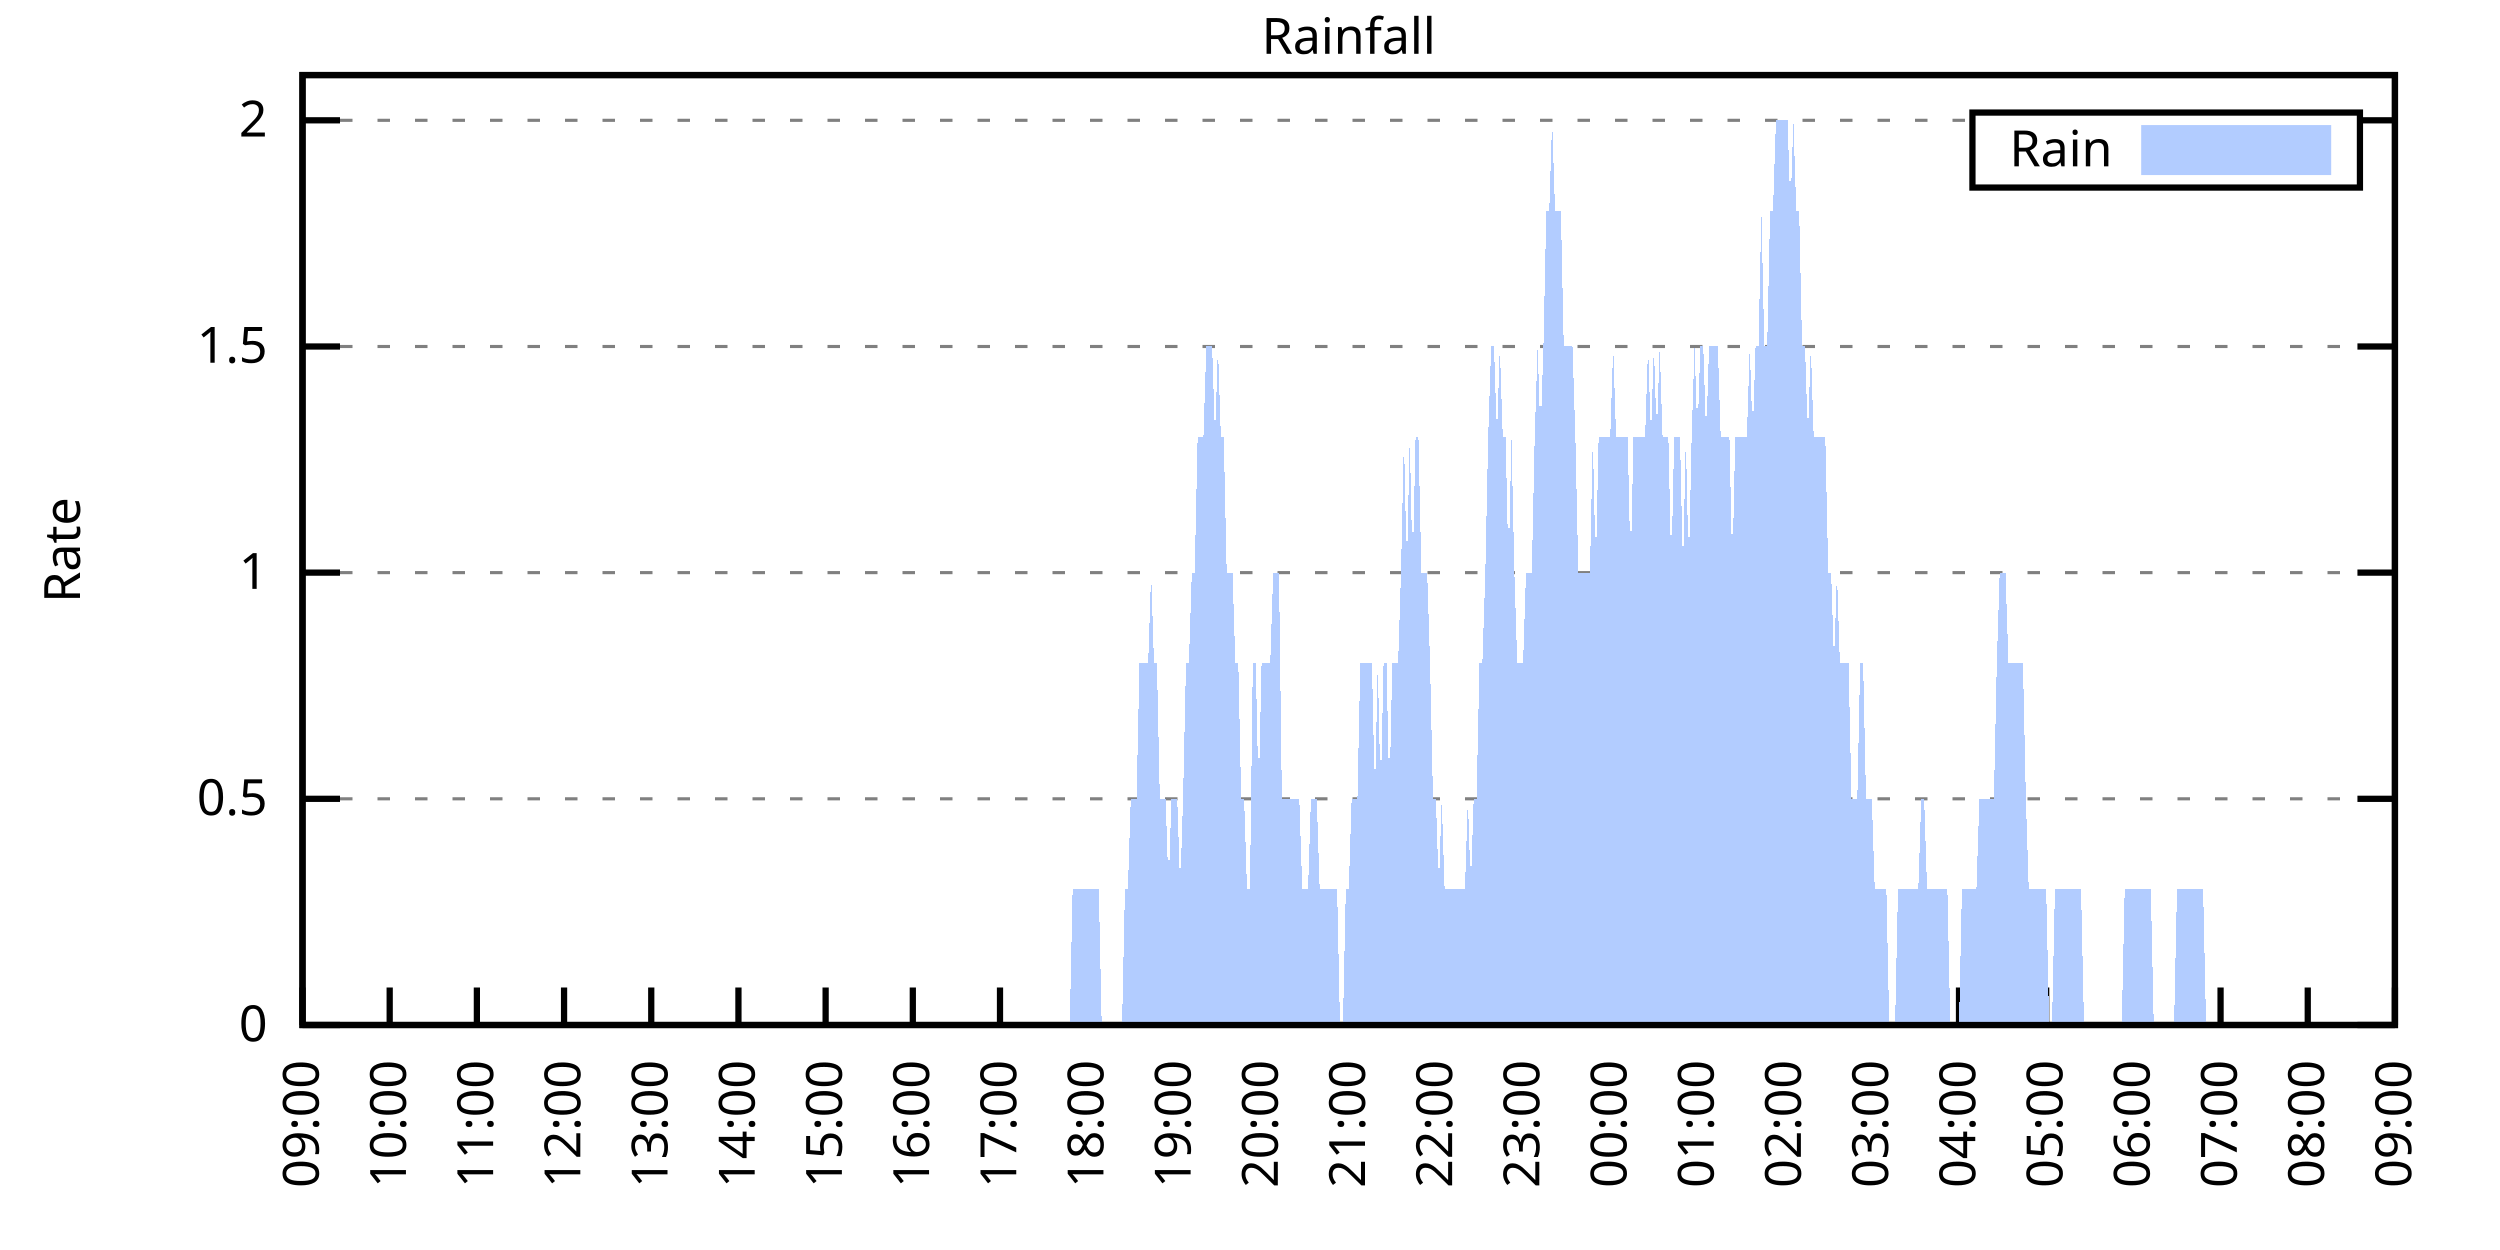
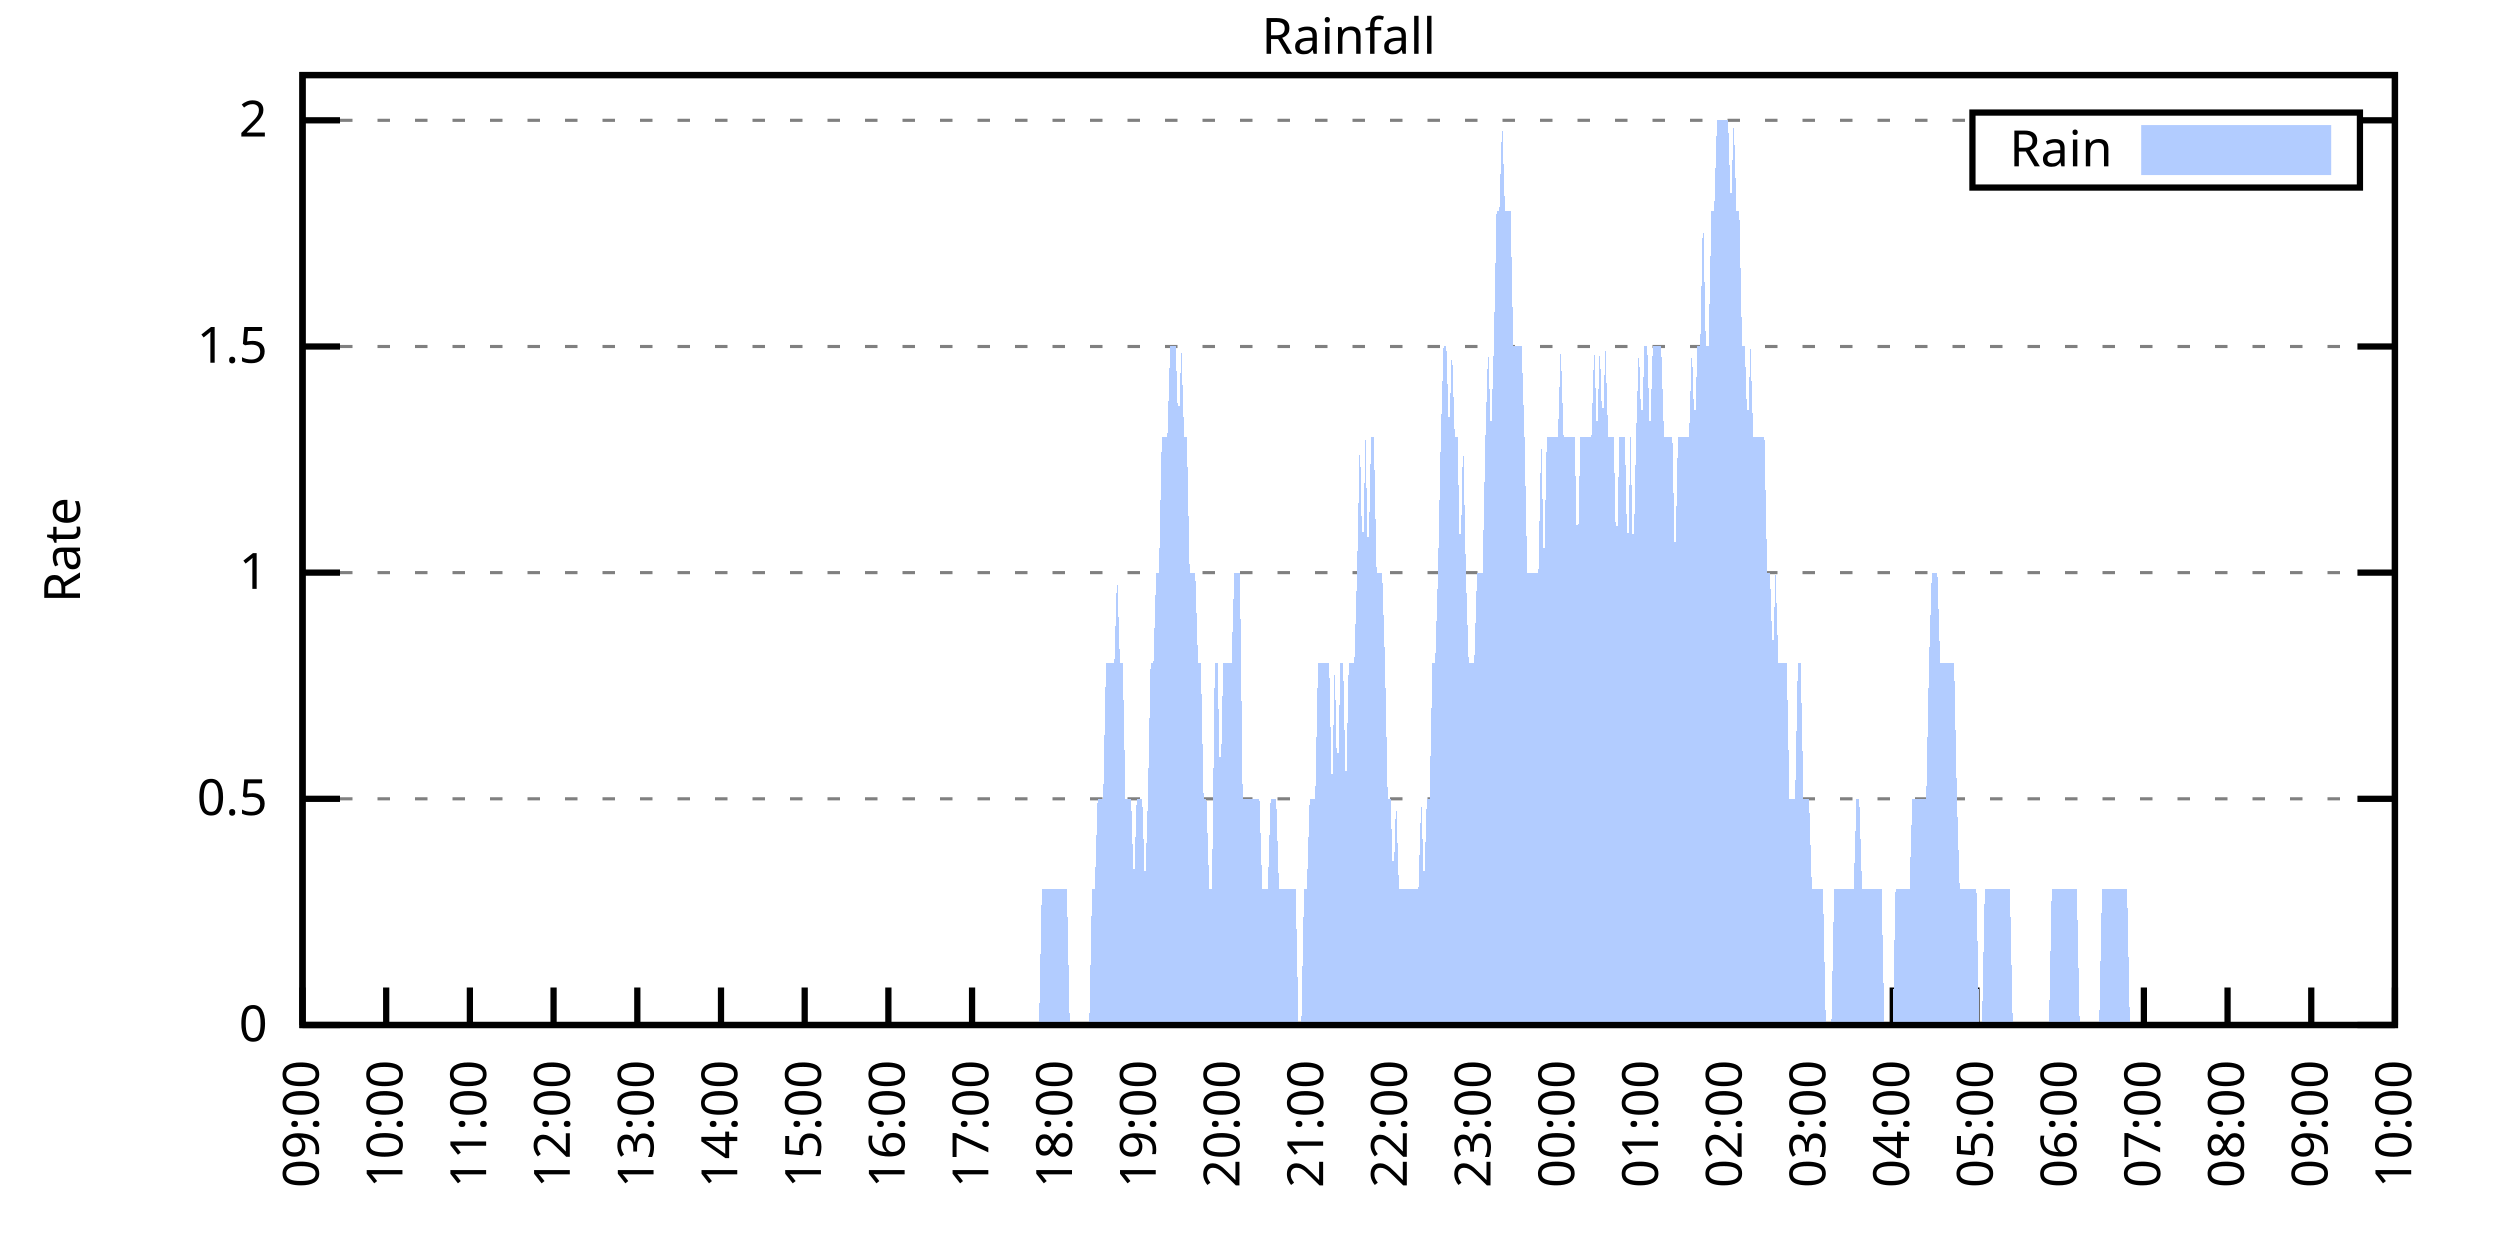
<svg xmlns="http://www.w3.org/2000/svg" xmlns:xlink="http://www.w3.org/1999/xlink" width="400" height="200" viewBox="0 0 400 200">
  <g id="gnuplot_canvas">
    <rect x="0" y="0" width="400" height="200" fill="none" />
    <defs>
      <circle id="gpDot" r="0.5" stroke-width="0.5" stroke="currentColor" />
      <path id="gpPt0" stroke-width="0.333" stroke="currentColor" d="M-1,0 h2 M0,-1 v2" />
      <path id="gpPt1" stroke-width="0.333" stroke="currentColor" d="M-1,-1 L1,1 M1,-1 L-1,1" />
      <path id="gpPt2" stroke-width="0.333" stroke="currentColor" d="M-1,0 L1,0 M0,-1 L0,1 M-1,-1 L1,1 M-1,1 L1,-1" />
      <rect id="gpPt3" stroke-width="0.333" stroke="currentColor" x="-1" y="-1" width="2" height="2" />
      <rect id="gpPt4" stroke-width="0.333" stroke="currentColor" fill="currentColor" x="-1" y="-1" width="2" height="2" />
      <circle id="gpPt5" stroke-width="0.333" stroke="currentColor" cx="0" cy="0" r="1" />
      <use xlink:href="#gpPt5" id="gpPt6" fill="currentColor" stroke="none" />
      <path id="gpPt7" stroke-width="0.333" stroke="currentColor" d="M0,-1.33 L-1.33,0.67 L1.33,0.67 z" />
      <use xlink:href="#gpPt7" id="gpPt8" fill="currentColor" stroke="none" />
      <use xlink:href="#gpPt7" id="gpPt9" stroke="currentColor" transform="rotate(180)" />
      <use xlink:href="#gpPt9" id="gpPt10" fill="currentColor" stroke="none" />
      <use xlink:href="#gpPt3" id="gpPt11" stroke="currentColor" transform="rotate(45)" />
      <use xlink:href="#gpPt11" id="gpPt12" fill="currentColor" stroke="none" />
      <path id="gpPt13" stroke-width="0.333" stroke="currentColor" d="M0,1.330 L1.265,0.411 L0.782,-1.067 L-0.782,-1.076 L-1.265,0.411 z" />
      <use xlink:href="#gpPt13" id="gpPt14" fill="currentColor" stroke="none" />
      <filter id="textbox" filterUnits="objectBoundingBox" x="0" y="0" height="1" width="1">
        <feFlood flood-color="white" flood-opacity="1" result="bgnd" />
        <feComposite in="SourceGraphic" in2="bgnd" operator="atop" />
      </filter>
      <filter id="greybox" filterUnits="objectBoundingBox" x="0" y="0" height="1" width="1">
        <feFlood flood-color="lightgrey" flood-opacity="1" result="grey" />
        <feComposite in="SourceGraphic" in2="grey" operator="atop" />
      </filter>
    </defs>
    <g fill="none" color="white" stroke="currentColor" stroke-width="1.00" stroke-linecap="butt" stroke-linejoin="miter">
</g>
    <g fill="none" color="black" stroke="currentColor" stroke-width="1.00" stroke-linecap="butt" stroke-linejoin="miter">
      <g stroke="none" shape-rendering="crispEdges">
        <polygon fill="rgb(255, 255, 255)" points="48.40,164.00 383.18,164.00 383.18,12.02 48.40,12.02 " />
      </g>
    </g>
    <g fill="none" color="black" stroke="currentColor" stroke-width="1.00" stroke-linecap="butt" stroke-linejoin="miter">
</g>
    <g fill="none" color="black" stroke="black" stroke-width="0.50" stroke-linecap="butt" stroke-linejoin="miter">
</g>
    <g fill="none" color="gray" stroke="currentColor" stroke-width="0.50" stroke-linecap="butt" stroke-linejoin="miter">
      <path stroke="gray" stroke-dasharray="2,4" class="gridline" d="M48.40,164.00 L383.19,164.00  " />
    </g>
    <g fill="none" color="gray" stroke="gray" stroke-width="1.00" stroke-linecap="butt" stroke-linejoin="miter">
</g>
    <g fill="none" color="black" stroke="currentColor" stroke-width="1.00" stroke-linecap="butt" stroke-linejoin="miter">
      <path stroke="black" d="M48.40,164.00 L54.40,164.00 M383.19,164.00 L377.19,164.00  " />
      <g transform="translate(42.80,166.60)" stroke="none" fill="black" font-family="Sans" font-size="8.00" text-anchor="end">
        <text>
          <tspan font-family="Sans"> 0</tspan>
        </text>
      </g>
    </g>
    <g fill="none" color="black" stroke="currentColor" stroke-width="1.00" stroke-linecap="butt" stroke-linejoin="miter">
</g>
    <g fill="none" color="black" stroke="black" stroke-width="0.50" stroke-linecap="butt" stroke-linejoin="miter">
</g>
    <g fill="none" color="gray" stroke="currentColor" stroke-width="0.50" stroke-linecap="butt" stroke-linejoin="miter">
      <path stroke="gray" stroke-dasharray="2,4" class="gridline" d="M48.40,127.81 L383.19,127.81  " />
    </g>
    <g fill="none" color="gray" stroke="gray" stroke-width="1.00" stroke-linecap="butt" stroke-linejoin="miter">
</g>
    <g fill="none" color="black" stroke="currentColor" stroke-width="1.00" stroke-linecap="butt" stroke-linejoin="miter">
      <path stroke="black" d="M48.40,127.81 L54.40,127.81 M383.19,127.81 L377.19,127.81  " />
      <g transform="translate(42.80,130.41)" stroke="none" fill="black" font-family="Sans" font-size="8.00" text-anchor="end">
        <text>
          <tspan font-family="Sans"> 0.5</tspan>
        </text>
      </g>
    </g>
    <g fill="none" color="black" stroke="currentColor" stroke-width="1.00" stroke-linecap="butt" stroke-linejoin="miter">
</g>
    <g fill="none" color="black" stroke="black" stroke-width="0.50" stroke-linecap="butt" stroke-linejoin="miter">
</g>
    <g fill="none" color="gray" stroke="currentColor" stroke-width="0.50" stroke-linecap="butt" stroke-linejoin="miter">
      <path stroke="gray" stroke-dasharray="2,4" class="gridline" d="M48.40,91.62 L383.19,91.62  " />
    </g>
    <g fill="none" color="gray" stroke="gray" stroke-width="1.00" stroke-linecap="butt" stroke-linejoin="miter">
</g>
    <g fill="none" color="black" stroke="currentColor" stroke-width="1.00" stroke-linecap="butt" stroke-linejoin="miter">
      <path stroke="black" d="M48.40,91.62 L54.40,91.62 M383.19,91.62 L377.19,91.62  " />
      <g transform="translate(42.80,94.22)" stroke="none" fill="black" font-family="Sans" font-size="8.00" text-anchor="end">
        <text>
          <tspan font-family="Sans"> 1</tspan>
        </text>
      </g>
    </g>
    <g fill="none" color="black" stroke="currentColor" stroke-width="1.00" stroke-linecap="butt" stroke-linejoin="miter">
</g>
    <g fill="none" color="black" stroke="black" stroke-width="0.50" stroke-linecap="butt" stroke-linejoin="miter">
</g>
    <g fill="none" color="gray" stroke="currentColor" stroke-width="0.50" stroke-linecap="butt" stroke-linejoin="miter">
      <path stroke="gray" stroke-dasharray="2,4" class="gridline" d="M48.40,55.44 L383.19,55.44  " />
    </g>
    <g fill="none" color="gray" stroke="gray" stroke-width="1.00" stroke-linecap="butt" stroke-linejoin="miter">
</g>
    <g fill="none" color="black" stroke="currentColor" stroke-width="1.00" stroke-linecap="butt" stroke-linejoin="miter">
      <path stroke="black" d="M48.40,55.44 L54.40,55.44 M383.19,55.44 L377.19,55.44  " />
      <g transform="translate(42.80,58.04)" stroke="none" fill="black" font-family="Sans" font-size="8.00" text-anchor="end">
        <text>
          <tspan font-family="Sans"> 1.5</tspan>
        </text>
      </g>
    </g>
    <g fill="none" color="black" stroke="currentColor" stroke-width="1.00" stroke-linecap="butt" stroke-linejoin="miter">
</g>
    <g fill="none" color="black" stroke="black" stroke-width="0.50" stroke-linecap="butt" stroke-linejoin="miter">
</g>
    <g fill="none" color="gray" stroke="currentColor" stroke-width="0.50" stroke-linecap="butt" stroke-linejoin="miter">
      <path stroke="gray" stroke-dasharray="2,4" class="gridline" d="M48.40,19.25 L315.59,19.25 M377.59,19.25 L383.19,19.25  " />
    </g>
    <g fill="none" color="gray" stroke="gray" stroke-width="1.00" stroke-linecap="butt" stroke-linejoin="miter">
</g>
    <g fill="none" color="black" stroke="currentColor" stroke-width="1.00" stroke-linecap="butt" stroke-linejoin="miter">
      <path stroke="black" d="M48.40,19.25 L54.40,19.25 M383.19,19.25 L377.19,19.25  " />
      <g transform="translate(42.80,21.85)" stroke="none" fill="black" font-family="Sans" font-size="8.00" text-anchor="end">
        <text>
          <tspan font-family="Sans"> 2</tspan>
        </text>
      </g>
    </g>
    <g fill="none" color="black" stroke="currentColor" stroke-width="1.00" stroke-linecap="butt" stroke-linejoin="miter">
      <path stroke="black" d="M48.40,164.00 L48.40,158.00  " />
      <g transform="translate(51.00,169.60) rotate(270.00)" stroke="none" fill="black" font-family="Sans" font-size="8.00" text-anchor="end">
        <text>
          <tspan font-family="Sans">09:00</tspan>
        </text>
      </g>
    </g>
    <g fill="none" color="black" stroke="currentColor" stroke-width="1.00" stroke-linecap="butt" stroke-linejoin="miter">
-       <path stroke="black" d="M62.35,164.00 L62.35,158.00  " />
-       <g transform="translate(64.95,169.60) rotate(270.00)" stroke="none" fill="black" font-family="Sans" font-size="8.00" text-anchor="end">
+       <path stroke="black" d="M61.79,164.00 L61.79,158.00  " />
+       <g transform="translate(64.39,169.60) rotate(270.00)" stroke="none" fill="black" font-family="Sans" font-size="8.00" text-anchor="end">
        <text>
          <tspan font-family="Sans">10:00</tspan>
        </text>
      </g>
    </g>
    <g fill="none" color="black" stroke="currentColor" stroke-width="1.00" stroke-linecap="butt" stroke-linejoin="miter">
-       <path stroke="black" d="M76.30,164.00 L76.30,158.00  " />
-       <g transform="translate(78.90,169.60) rotate(270.00)" stroke="none" fill="black" font-family="Sans" font-size="8.00" text-anchor="end">
+       <path stroke="black" d="M75.18,164.00 L75.18,158.00  " />
+       <g transform="translate(77.78,169.60) rotate(270.00)" stroke="none" fill="black" font-family="Sans" font-size="8.00" text-anchor="end">
        <text>
          <tspan font-family="Sans">11:00</tspan>
        </text>
      </g>
    </g>
    <g fill="none" color="black" stroke="currentColor" stroke-width="1.00" stroke-linecap="butt" stroke-linejoin="miter">
-       <path stroke="black" d="M90.25,164.00 L90.25,158.00  " />
-       <g transform="translate(92.85,169.60) rotate(270.00)" stroke="none" fill="black" font-family="Sans" font-size="8.00" text-anchor="end">
+       <path stroke="black" d="M88.57,164.00 L88.57,158.00  " />
+       <g transform="translate(91.17,169.60) rotate(270.00)" stroke="none" fill="black" font-family="Sans" font-size="8.00" text-anchor="end">
        <text>
          <tspan font-family="Sans">12:00</tspan>
        </text>
      </g>
    </g>
    <g fill="none" color="black" stroke="currentColor" stroke-width="1.00" stroke-linecap="butt" stroke-linejoin="miter">
-       <path stroke="black" d="M104.20,164.00 L104.20,158.00  " />
-       <g transform="translate(106.80,169.60) rotate(270.00)" stroke="none" fill="black" font-family="Sans" font-size="8.00" text-anchor="end">
+       <path stroke="black" d="M101.97,164.00 L101.97,158.00  " />
+       <g transform="translate(104.57,169.60) rotate(270.00)" stroke="none" fill="black" font-family="Sans" font-size="8.00" text-anchor="end">
        <text>
          <tspan font-family="Sans">13:00</tspan>
        </text>
      </g>
    </g>
    <g fill="none" color="black" stroke="currentColor" stroke-width="1.00" stroke-linecap="butt" stroke-linejoin="miter">
-       <path stroke="black" d="M118.15,164.00 L118.15,158.00  " />
-       <g transform="translate(120.75,169.60) rotate(270.00)" stroke="none" fill="black" font-family="Sans" font-size="8.00" text-anchor="end">
+       <path stroke="black" d="M115.36,164.00 L115.36,158.00  " />
+       <g transform="translate(117.96,169.60) rotate(270.00)" stroke="none" fill="black" font-family="Sans" font-size="8.00" text-anchor="end">
        <text>
          <tspan font-family="Sans">14:00</tspan>
        </text>
      </g>
    </g>
    <g fill="none" color="black" stroke="currentColor" stroke-width="1.00" stroke-linecap="butt" stroke-linejoin="miter">
-       <path stroke="black" d="M132.10,164.00 L132.10,158.00  " />
-       <g transform="translate(134.70,169.60) rotate(270.00)" stroke="none" fill="black" font-family="Sans" font-size="8.00" text-anchor="end">
+       <path stroke="black" d="M128.75,164.00 L128.75,158.00  " />
+       <g transform="translate(131.35,169.60) rotate(270.00)" stroke="none" fill="black" font-family="Sans" font-size="8.00" text-anchor="end">
        <text>
          <tspan font-family="Sans">15:00</tspan>
        </text>
      </g>
    </g>
    <g fill="none" color="black" stroke="currentColor" stroke-width="1.00" stroke-linecap="butt" stroke-linejoin="miter">
-       <path stroke="black" d="M146.05,164.00 L146.05,158.00  " />
-       <g transform="translate(148.65,169.60) rotate(270.00)" stroke="none" fill="black" font-family="Sans" font-size="8.00" text-anchor="end">
+       <path stroke="black" d="M142.14,164.00 L142.14,158.00  " />
+       <g transform="translate(144.74,169.60) rotate(270.00)" stroke="none" fill="black" font-family="Sans" font-size="8.00" text-anchor="end">
        <text>
          <tspan font-family="Sans">16:00</tspan>
        </text>
      </g>
    </g>
    <g fill="none" color="black" stroke="currentColor" stroke-width="1.00" stroke-linecap="butt" stroke-linejoin="miter">
-       <path stroke="black" d="M160.00,164.00 L160.00,158.00  " />
-       <g transform="translate(162.60,169.60) rotate(270.00)" stroke="none" fill="black" font-family="Sans" font-size="8.00" text-anchor="end">
+       <path stroke="black" d="M155.53,164.00 L155.53,158.00  " />
+       <g transform="translate(158.13,169.60) rotate(270.00)" stroke="none" fill="black" font-family="Sans" font-size="8.00" text-anchor="end">
        <text>
          <tspan font-family="Sans">17:00</tspan>
        </text>
      </g>
    </g>
    <g fill="none" color="black" stroke="currentColor" stroke-width="1.00" stroke-linecap="butt" stroke-linejoin="miter">
-       <path stroke="black" d="M173.95,164.00 L173.95,158.00  " />
-       <g transform="translate(176.55,169.60) rotate(270.00)" stroke="none" fill="black" font-family="Sans" font-size="8.00" text-anchor="end">
+       <path stroke="black" d="M168.92,164.00 L168.92,158.00  " />
+       <g transform="translate(171.52,169.60) rotate(270.00)" stroke="none" fill="black" font-family="Sans" font-size="8.00" text-anchor="end">
        <text>
          <tspan font-family="Sans">18:00</tspan>
        </text>
      </g>
    </g>
    <g fill="none" color="black" stroke="currentColor" stroke-width="1.00" stroke-linecap="butt" stroke-linejoin="miter">
-       <path stroke="black" d="M187.90,164.00 L187.90,158.00  " />
-       <g transform="translate(190.50,169.60) rotate(270.00)" stroke="none" fill="black" font-family="Sans" font-size="8.00" text-anchor="end">
+       <path stroke="black" d="M182.32,164.00 L182.32,158.00  " />
+       <g transform="translate(184.92,169.60) rotate(270.00)" stroke="none" fill="black" font-family="Sans" font-size="8.00" text-anchor="end">
        <text>
          <tspan font-family="Sans">19:00</tspan>
        </text>
      </g>
    </g>
    <g fill="none" color="black" stroke="currentColor" stroke-width="1.00" stroke-linecap="butt" stroke-linejoin="miter">
-       <path stroke="black" d="M201.85,164.00 L201.85,158.00  " />
-       <g transform="translate(204.45,169.60) rotate(270.00)" stroke="none" fill="black" font-family="Sans" font-size="8.00" text-anchor="end">
+       <path stroke="black" d="M195.71,164.00 L195.71,158.00  " />
+       <g transform="translate(198.31,169.60) rotate(270.00)" stroke="none" fill="black" font-family="Sans" font-size="8.00" text-anchor="end">
        <text>
          <tspan font-family="Sans">20:00</tspan>
        </text>
      </g>
    </g>
    <g fill="none" color="black" stroke="currentColor" stroke-width="1.00" stroke-linecap="butt" stroke-linejoin="miter">
-       <path stroke="black" d="M215.80,164.00 L215.80,158.00  " />
-       <g transform="translate(218.40,169.60) rotate(270.00)" stroke="none" fill="black" font-family="Sans" font-size="8.00" text-anchor="end">
+       <path stroke="black" d="M209.10,164.00 L209.10,158.00  " />
+       <g transform="translate(211.70,169.60) rotate(270.00)" stroke="none" fill="black" font-family="Sans" font-size="8.00" text-anchor="end">
        <text>
          <tspan font-family="Sans">21:00</tspan>
        </text>
      </g>
    </g>
    <g fill="none" color="black" stroke="currentColor" stroke-width="1.00" stroke-linecap="butt" stroke-linejoin="miter">
-       <path stroke="black" d="M229.74,164.00 L229.74,158.00  " />
-       <g transform="translate(232.34,169.60) rotate(270.00)" stroke="none" fill="black" font-family="Sans" font-size="8.00" text-anchor="end">
+       <path stroke="black" d="M222.49,164.00 L222.49,158.00  " />
+       <g transform="translate(225.09,169.60) rotate(270.00)" stroke="none" fill="black" font-family="Sans" font-size="8.00" text-anchor="end">
        <text>
          <tspan font-family="Sans">22:00</tspan>
        </text>
      </g>
    </g>
    <g fill="none" color="black" stroke="currentColor" stroke-width="1.00" stroke-linecap="butt" stroke-linejoin="miter">
-       <path stroke="black" d="M243.69,164.00 L243.69,158.00  " />
-       <g transform="translate(246.29,169.60) rotate(270.00)" stroke="none" fill="black" font-family="Sans" font-size="8.00" text-anchor="end">
+       <path stroke="black" d="M235.88,164.00 L235.88,158.00  " />
+       <g transform="translate(238.48,169.60) rotate(270.00)" stroke="none" fill="black" font-family="Sans" font-size="8.00" text-anchor="end">
        <text>
          <tspan font-family="Sans">23:00</tspan>
        </text>
      </g>
    </g>
    <g fill="none" color="black" stroke="currentColor" stroke-width="1.00" stroke-linecap="butt" stroke-linejoin="miter">
-       <path stroke="black" d="M257.64,164.00 L257.64,158.00  " />
-       <g transform="translate(260.24,169.60) rotate(270.00)" stroke="none" fill="black" font-family="Sans" font-size="8.00" text-anchor="end">
+       <path stroke="black" d="M249.27,164.00 L249.27,158.00  " />
+       <g transform="translate(251.87,169.60) rotate(270.00)" stroke="none" fill="black" font-family="Sans" font-size="8.00" text-anchor="end">
        <text>
          <tspan font-family="Sans">00:00</tspan>
        </text>
      </g>
    </g>
    <g fill="none" color="black" stroke="currentColor" stroke-width="1.00" stroke-linecap="butt" stroke-linejoin="miter">
-       <path stroke="black" d="M271.59,164.00 L271.59,158.00  " />
-       <g transform="translate(274.19,169.60) rotate(270.00)" stroke="none" fill="black" font-family="Sans" font-size="8.00" text-anchor="end">
+       <path stroke="black" d="M262.67,164.00 L262.67,158.00  " />
+       <g transform="translate(265.27,169.60) rotate(270.00)" stroke="none" fill="black" font-family="Sans" font-size="8.00" text-anchor="end">
        <text>
          <tspan font-family="Sans">01:00</tspan>
        </text>
      </g>
    </g>
    <g fill="none" color="black" stroke="currentColor" stroke-width="1.00" stroke-linecap="butt" stroke-linejoin="miter">
-       <path stroke="black" d="M285.54,164.00 L285.54,158.00  " />
-       <g transform="translate(288.14,169.60) rotate(270.00)" stroke="none" fill="black" font-family="Sans" font-size="8.00" text-anchor="end">
+       <path stroke="black" d="M276.06,164.00 L276.06,158.00  " />
+       <g transform="translate(278.66,169.60) rotate(270.00)" stroke="none" fill="black" font-family="Sans" font-size="8.00" text-anchor="end">
        <text>
          <tspan font-family="Sans">02:00</tspan>
        </text>
      </g>
    </g>
    <g fill="none" color="black" stroke="currentColor" stroke-width="1.00" stroke-linecap="butt" stroke-linejoin="miter">
-       <path stroke="black" d="M299.49,164.00 L299.49,158.00  " />
-       <g transform="translate(302.09,169.60) rotate(270.00)" stroke="none" fill="black" font-family="Sans" font-size="8.00" text-anchor="end">
+       <path stroke="black" d="M289.45,164.00 L289.45,158.00  " />
+       <g transform="translate(292.05,169.60) rotate(270.00)" stroke="none" fill="black" font-family="Sans" font-size="8.00" text-anchor="end">
        <text>
          <tspan font-family="Sans">03:00</tspan>
        </text>
      </g>
    </g>
    <g fill="none" color="black" stroke="currentColor" stroke-width="1.00" stroke-linecap="butt" stroke-linejoin="miter">
-       <path stroke="black" d="M313.44,164.00 L313.44,158.00  " />
-       <g transform="translate(316.04,169.60) rotate(270.00)" stroke="none" fill="black" font-family="Sans" font-size="8.00" text-anchor="end">
+       <path stroke="black" d="M302.84,164.00 L302.84,158.00  " />
+       <g transform="translate(305.44,169.60) rotate(270.00)" stroke="none" fill="black" font-family="Sans" font-size="8.00" text-anchor="end">
        <text>
          <tspan font-family="Sans">04:00</tspan>
        </text>
      </g>
    </g>
    <g fill="none" color="black" stroke="currentColor" stroke-width="1.00" stroke-linecap="butt" stroke-linejoin="miter">
-       <path stroke="black" d="M327.39,164.00 L327.39,158.00  " />
-       <g transform="translate(329.99,169.60) rotate(270.00)" stroke="none" fill="black" font-family="Sans" font-size="8.00" text-anchor="end">
+       <path stroke="black" d="M316.23,164.00 L316.23,158.00  " />
+       <g transform="translate(318.83,169.60) rotate(270.00)" stroke="none" fill="black" font-family="Sans" font-size="8.00" text-anchor="end">
        <text>
          <tspan font-family="Sans">05:00</tspan>
        </text>
      </g>
    </g>
    <g fill="none" color="black" stroke="currentColor" stroke-width="1.00" stroke-linecap="butt" stroke-linejoin="miter">
-       <path stroke="black" d="M341.34,164.00 L341.34,158.00  " />
-       <g transform="translate(343.94,169.60) rotate(270.00)" stroke="none" fill="black" font-family="Sans" font-size="8.00" text-anchor="end">
+       <path stroke="black" d="M329.62,164.00 L329.62,158.00  " />
+       <g transform="translate(332.22,169.60) rotate(270.00)" stroke="none" fill="black" font-family="Sans" font-size="8.00" text-anchor="end">
        <text>
          <tspan font-family="Sans">06:00</tspan>
        </text>
      </g>
    </g>
    <g fill="none" color="black" stroke="currentColor" stroke-width="1.00" stroke-linecap="butt" stroke-linejoin="miter">
-       <path stroke="black" d="M355.29,164.00 L355.29,158.00  " />
-       <g transform="translate(357.89,169.60) rotate(270.00)" stroke="none" fill="black" font-family="Sans" font-size="8.00" text-anchor="end">
+       <path stroke="black" d="M343.02,164.00 L343.02,158.00  " />
+       <g transform="translate(345.62,169.60) rotate(270.00)" stroke="none" fill="black" font-family="Sans" font-size="8.00" text-anchor="end">
        <text>
          <tspan font-family="Sans">07:00</tspan>
        </text>
      </g>
    </g>
    <g fill="none" color="black" stroke="currentColor" stroke-width="1.00" stroke-linecap="butt" stroke-linejoin="miter">
-       <path stroke="black" d="M369.24,164.00 L369.24,158.00  " />
-       <g transform="translate(371.84,169.60) rotate(270.00)" stroke="none" fill="black" font-family="Sans" font-size="8.00" text-anchor="end">
+       <path stroke="black" d="M356.41,164.00 L356.41,158.00  " />
+       <g transform="translate(359.01,169.60) rotate(270.00)" stroke="none" fill="black" font-family="Sans" font-size="8.00" text-anchor="end">
        <text>
          <tspan font-family="Sans">08:00</tspan>
+         </text>
+       </g>
+     </g>
+     <g fill="none" color="black" stroke="currentColor" stroke-width="1.00" stroke-linecap="butt" stroke-linejoin="miter">
+       <path stroke="black" d="M369.80,164.00 L369.80,158.00  " />
+       <g transform="translate(372.40,169.60) rotate(270.00)" stroke="none" fill="black" font-family="Sans" font-size="8.00" text-anchor="end">
+         <text>
+           <tspan font-family="Sans">09:00</tspan>
        </text>
      </g>
    </g>
    <g fill="none" color="black" stroke="currentColor" stroke-width="1.00" stroke-linecap="butt" stroke-linejoin="miter">
      <path stroke="black" d="M383.19,164.00 L383.19,158.00  " />
      <g transform="translate(385.79,169.60) rotate(270.00)" stroke="none" fill="black" font-family="Sans" font-size="8.00" text-anchor="end">
        <text>
-           <tspan font-family="Sans">09:00</tspan>
+           <tspan font-family="Sans">10:00</tspan>
        </text>
      </g>
    </g>
    <g fill="none" color="black" stroke="currentColor" stroke-width="1.00" stroke-linecap="butt" stroke-linejoin="miter">
</g>
    <g fill="none" color="black" stroke="currentColor" stroke-width="1.00" stroke-linecap="butt" stroke-linejoin="miter">
      <path stroke="black" d="M48.40,12.01 L48.40,164.00 L383.19,164.00 L383.19,12.01 L48.40,12.01 Z  " />
    </g>
    <g fill="none" color="black" stroke="currentColor" stroke-width="1.00" stroke-linecap="butt" stroke-linejoin="miter">
</g>
    <g fill="none" color="black" stroke="currentColor" stroke-width="1.00" stroke-linecap="butt" stroke-linejoin="miter">
      <path stroke="black" d="M315.59,30.01 L315.59,18.01 L377.59,18.01 L377.59,30.01 L315.59,30.01 Z  " />
    </g>
    <g id="Rainfall_plot_1">
      <g fill="none" color="white" stroke="black" stroke-width="2.00" stroke-linecap="butt" stroke-linejoin="miter">
</g>
      <g fill="none" color="black" stroke="currentColor" stroke-width="2.00" stroke-linecap="butt" stroke-linejoin="miter">
        <g transform="translate(337.99,26.61)" stroke="none" fill="black" font-family="Sans" font-size="8.00" text-anchor="end">
          <text>
            <tspan font-family="Sans">Rain</tspan>
          </text>
        </g>
      </g>
      <g fill="none" color="black" stroke="currentColor" stroke-width="2.00" stroke-linecap="butt" stroke-linejoin="miter">
        <g stroke="none" shape-rendering="crispEdges">
          <polygon fill="rgb(178, 204, 255)" points="343.59,27.01 371.99,27.01 371.99,21.01 343.59,21.01 " />
        </g>
        <path stroke="rgb(178, 204, 255)" d="M343.59,27.01 L371.99,27.01 L371.99,21.01 L343.59,21.01 L343.59,27.01 Z  " />
      </g>
      <g fill="none" color="black" stroke="currentColor" stroke-width="2.00" stroke-linecap="butt" stroke-linejoin="miter">
        <g stroke="none" shape-rendering="crispEdges">
-           <polygon fill="rgb(178, 204, 255)" points="48.86,164.00 49.33,164.00 49.79,164.00 50.26,164.00 50.72,164.00 51.19,164.00 51.65,164.00 52.12,164.00 52.58,164.00 53.05,164.00 53.51,164.00 53.98,164.00 54.44,164.00 54.91,164.00 55.37,164.00 55.84,164.00 56.30,164.00 56.77,164.00 57.23,164.00 57.70,164.00 58.16,164.00 58.63,164.00 59.09,164.00 59.56,164.00 60.02,164.00 60.49,164.00 60.95,164.00 61.42,164.00 61.88,164.00 62.35,164.00 62.81,164.00 63.28,164.00 63.74,164.00 64.21,164.00 64.67,164.00 65.14,164.00 65.60,164.00 66.07,164.00 66.53,164.00 67.00,164.00 67.46,164.00 67.93,164.00 68.39,164.00 68.86,164.00 69.32,164.00 69.79,164.00 70.25,164.00 70.72,164.00 71.18,164.00 71.65,164.00 72.11,164.00 72.58,164.00 73.04,164.00 73.51,164.00 73.97,164.00 74.44,164.00 74.90,164.00 75.37,164.00 75.83,164.00 76.30,164.00 76.76,164.00 77.23,164.00 77.69,164.00 78.16,164.00 78.62,164.00 79.09,164.00 79.55,164.00 80.02,164.00 80.48,164.00 80.95,164.00 81.41,164.00 81.88,164.00 82.34,164.00 82.81,164.00 83.27,164.00 83.74,164.00 84.20,164.00 84.67,164.00 85.13,164.00 85.60,164.00 86.06,164.00 86.53,164.00 86.99,164.00 87.46,164.00 87.92,164.00 88.39,164.00 88.85,164.00 89.32,164.00 89.78,164.00 90.25,164.00 90.71,164.00 91.18,164.00 91.64,164.00 92.11,164.00 92.57,164.00 93.04,164.00 93.50,164.00 93.97,164.00 94.43,164.00 94.90,164.00 95.36,164.00 95.83,164.00 96.29,164.00 96.76,164.00 97.22,164.00 97.69,164.00 98.15,164.00 98.62,164.00 99.08,164.00 99.55,164.00 100.01,164.00 100.48,164.00 100.94,164.00 101.41,164.00 101.87,164.00 102.34,164.00 102.80,164.00 103.27,164.00 103.73,164.00 104.20,164.00 104.66,164.00 105.13,164.00 105.59,164.00 106.06,164.00 106.52,164.00 106.99,164.00 107.45,164.00 107.92,164.00 108.38,164.00 108.85,164.00 109.31,164.00 109.78,164.00 110.24,164.00 110.71,164.00 111.17,164.00 111.64,164.00 112.10,164.00 112.57,164.00 113.03,164.00 113.50,164.00 113.96,164.00 114.43,164.00 114.89,164.00 115.36,164.00 115.82,164.00 116.29,164.00 116.75,164.00 117.22,164.00 117.68,164.00 118.15,164.00 118.61,164.00 119.08,164.00 119.54,164.00 120.01,164.00 120.47,164.00 120.94,164.00 121.40,164.00 121.87,164.00 122.33,164.00 122.80,164.00 123.26,164.00 123.73,164.00 124.19,164.00 124.66,164.00 125.12,164.00 125.59,164.00 126.05,164.00 126.52,164.00 126.98,164.00 127.45,164.00 127.91,164.00 128.38,164.00 128.84,164.00 129.31,164.00 129.77,164.00 130.24,164.00 130.70,164.00 131.17,164.00 131.63,164.00 132.10,164.00 132.56,164.00 133.03,164.00 133.49,164.00 133.96,164.00 134.42,164.00 134.89,164.00 135.35,164.00 135.82,164.00 136.28,164.00 136.75,164.00 137.21,164.00 137.68,164.00 138.14,164.00 138.61,164.00 139.07,164.00 139.54,164.00 140.00,164.00 140.47,164.00 140.93,164.00 141.40,164.00 141.86,164.00 142.33,164.00 142.79,164.00 143.26,164.00 143.72,164.00 144.19,164.00 144.65,164.00 145.12,164.00 145.58,164.00 146.05,164.00 146.51,164.00 146.98,164.00 147.44,164.00 147.91,164.00 148.37,164.00 148.84,164.00 149.30,164.00 149.77,164.00 150.23,164.00 150.70,164.00 151.16,164.00 151.63,164.00 152.09,164.00 152.56,164.00 153.02,164.00 153.49,164.00 153.95,164.00 154.42,164.00 154.88,164.00 155.35,164.00 155.81,164.00 156.28,164.00 156.74,164.00 157.21,164.00 157.67,164.00 158.14,164.00 158.60,164.00 159.07,164.00 159.53,164.00 160.00,164.00 160.46,164.00 160.93,164.00 161.39,164.00 161.86,164.00 162.32,164.00 162.79,164.00 163.25,164.00 163.72,164.00 164.18,164.00 164.65,164.00 165.11,164.00 165.58,164.00 166.04,164.00 166.51,164.00 166.97,164.00 167.44,164.00 167.90,164.00 168.37,164.00 168.83,164.00 169.30,164.00 169.76,164.00 170.23,164.00 170.69,164.00 171.16,164.00 171.62,142.29 172.09,142.29 172.55,142.29 173.02,142.29 173.48,142.29 173.95,142.29 174.41,142.29 174.88,142.29 175.34,142.29 175.81,142.29 176.27,164.00 176.74,164.00 177.20,164.00 177.67,164.00 178.13,164.00 178.60,164.00 179.06,164.00 179.53,164.00 179.99,142.29 180.46,142.29 180.92,127.81 181.39,127.81 181.85,127.81 182.32,106.10 182.78,106.10 183.25,106.10 183.71,106.10 184.18,91.62 184.64,106.10 185.11,106.10 185.57,127.81 186.04,127.81 186.50,127.81 186.97,142.29 187.43,127.81 187.90,127.81 188.36,127.81 188.83,142.29 189.29,127.81 189.76,106.10 190.22,106.10 190.69,91.62 191.15,91.62 191.62,69.91 192.08,69.91 192.55,69.91 193.01,55.44 193.48,55.44 193.94,55.44 194.41,69.91 194.87,55.44 195.34,69.91 195.80,69.91 196.27,91.62 196.73,91.62 197.20,91.62 197.66,106.10 198.13,106.10 198.59,127.81 199.06,127.81 199.52,142.29 199.99,142.29 200.45,106.10 200.92,106.10 201.38,127.81 201.85,106.10 202.31,106.10 202.78,106.10 203.24,106.10 203.71,91.62 204.17,91.62 204.64,91.62 205.10,127.81 205.57,127.81 206.03,127.81 206.50,127.81 206.96,127.81 207.43,127.81 207.89,127.81 208.36,142.29 208.82,142.29 209.29,142.29 209.75,127.81 210.22,127.81 210.68,127.81 211.15,142.29 211.61,142.29 212.08,142.29 212.54,142.29 213.01,142.29 213.47,142.29 213.94,142.29 214.40,164.00 214.87,164.00 215.33,142.29 215.80,142.29 216.26,127.81 216.72,127.81 217.19,127.81 217.65,106.10 218.12,106.10 218.58,106.10 219.05,106.10 219.51,106.10 219.98,127.81 220.44,106.10 220.91,127.81 221.37,106.10 221.84,106.10 222.30,127.81 222.77,106.10 223.23,106.10 223.70,106.10 224.16,91.62 224.63,69.91 225.09,91.62 225.56,69.91 226.02,91.62 226.49,69.91 226.95,69.91 227.42,91.62 227.88,91.62 228.35,91.62 228.81,106.10 229.28,127.81 229.74,127.81 230.21,142.29 230.67,127.81 231.14,142.29 231.60,142.29 232.07,142.29 232.53,142.29 233.00,142.29 233.46,142.29 233.93,142.29 234.39,142.29 234.86,127.81 235.32,142.29 235.79,127.81 236.25,127.81 236.72,106.10 237.18,106.10 237.65,91.62 238.11,69.91 238.58,55.44 239.04,55.44 239.51,69.91 239.97,55.44 240.44,69.91 240.90,69.91 241.37,91.62 241.83,69.91 242.30,91.62 242.76,106.10 243.23,106.10 243.69,106.10 244.16,91.62 244.62,91.62 245.09,91.62 245.55,69.91 246.02,55.44 246.48,69.91 246.95,55.44 247.41,33.72 247.88,33.72 248.34,19.25 248.81,33.72 249.27,33.72 249.74,33.72 250.20,55.44 250.67,55.44 251.13,55.44 251.60,55.44 252.06,69.91 252.53,91.62 252.99,91.62 253.46,91.62 253.92,91.62 254.39,91.62 254.85,69.91 255.32,91.62 255.78,69.91 256.25,69.91 256.71,69.91 257.18,69.91 257.64,69.91 258.11,55.44 258.57,69.91 259.04,69.91 259.50,69.91 259.97,69.91 260.43,69.91 260.90,91.62 261.36,69.91 261.83,69.91 262.29,69.91 262.76,69.91 263.22,69.91 263.69,55.44 264.15,69.91 264.62,55.44 265.08,69.91 265.55,55.44 266.01,69.91 266.48,69.91 266.94,69.91 267.41,91.62 267.87,69.91 268.34,69.91 268.80,69.91 269.27,91.62 269.73,69.91 270.20,91.62 270.66,69.91 271.13,55.44 271.59,69.91 272.06,55.44 272.52,55.44 272.99,69.91 273.45,55.44 273.92,55.44 274.38,55.44 274.85,55.44 275.31,69.91 275.78,69.91 276.24,69.91 276.71,69.91 277.17,91.62 277.64,69.91 278.10,69.91 278.57,69.91 279.03,69.91 279.50,69.91 279.96,55.44 280.43,69.91 280.89,55.44 281.36,55.44 281.82,33.72 282.29,55.44 282.75,55.44 283.22,33.72 283.68,33.72 284.15,19.25 284.61,19.25 285.08,19.25 285.54,19.25 286.01,19.25 286.47,33.72 286.94,19.25 287.40,33.72 287.87,33.72 288.33,55.44 288.80,55.44 289.26,69.91 289.73,55.44 290.19,69.91 290.66,69.91 291.12,69.91 291.59,69.91 292.05,69.91 292.52,91.62 292.98,91.62 293.45,106.10 293.91,91.62 294.38,106.10 294.84,106.10 295.31,106.10 295.77,106.10 296.24,127.81 296.70,127.81 297.17,127.81 297.63,106.10 298.10,106.10 298.56,127.81 299.03,127.81 299.49,127.81 299.96,142.29 300.42,142.29 300.89,142.29 301.35,142.29 301.82,142.29 302.28,164.00 302.75,164.00 303.21,164.00 303.68,142.29 304.14,142.29 304.61,142.29 305.07,142.29 305.54,142.29 306.00,142.29 306.47,142.29 306.93,142.29 307.40,127.81 307.86,127.81 308.33,142.29 308.79,142.29 309.26,142.29 309.72,142.29 310.19,142.29 310.65,142.29 311.12,142.29 311.58,142.29 312.05,164.00 312.51,164.00 312.98,164.00 313.44,164.00 313.91,142.29 314.37,142.29 314.84,142.29 315.30,142.29 315.77,142.29 316.23,142.29 316.70,127.81 317.16,127.81 317.63,127.81 318.09,127.81 318.56,127.81 319.02,127.81 319.49,106.10 319.95,91.62 320.42,91.62 320.88,91.62 321.35,106.10 321.81,106.10 322.28,106.10 322.74,106.10 323.21,106.10 323.67,106.10 324.14,127.81 324.60,142.29 325.07,142.29 325.53,142.29 326.00,142.29 326.46,142.29 326.93,142.29 327.39,142.29 327.86,164.00 328.32,164.00 328.79,142.29 329.25,142.29 329.72,142.29 330.18,142.29 330.65,142.29 331.11,142.29 331.58,142.29 332.04,142.29 332.51,142.29 332.97,142.29 333.44,164.00 333.90,164.00 334.37,164.00 334.83,164.00 335.30,164.00 335.76,164.00 336.23,164.00 336.69,164.00 337.16,164.00 337.62,164.00 338.09,164.00 338.55,164.00 339.02,164.00 339.48,164.00 339.95,142.29 340.41,142.29 340.88,142.29 341.34,142.29 341.81,142.29 342.27,142.29 342.74,142.29 343.20,142.29 343.67,142.29 344.13,142.29 344.60,164.00 345.06,164.00 345.53,164.00 345.99,164.00 346.46,164.00 346.92,164.00 347.39,164.00 347.85,164.00 348.32,142.29 348.78,142.29 349.25,142.29 349.71,142.29 350.18,142.29 350.64,142.29 351.11,142.29 351.57,142.29 352.04,142.29 352.50,142.29 352.97,164.00 353.43,164.00 353.90,164.00 354.36,164.00 354.83,164.00 355.29,164.00 355.76,164.00 356.22,164.00 356.69,164.00 357.15,164.00 357.62,164.00 358.08,164.00 358.55,164.00 359.01,164.00 359.48,164.00 359.94,164.00 360.41,164.00 360.87,164.00 361.34,164.00 361.80,164.00 362.27,164.00 362.73,164.00 363.20,164.00 363.66,164.00 364.13,164.00 364.59,164.00 365.06,164.00 365.52,164.00 365.99,164.00 366.45,164.00 366.92,164.00 367.38,164.00 367.85,164.00 368.31,164.00 368.78,164.00 369.24,164.00 369.71,164.00 370.17,164.00 370.64,164.00 371.10,164.00 371.57,164.00 372.03,164.00 372.50,164.00 372.96,164.00 373.43,164.00 373.89,164.00 374.36,164.00 374.82,164.00 375.29,164.00 375.75,164.00 376.22,164.00 376.68,164.00 377.15,164.00 377.61,164.00 378.08,164.00 378.54,164.00 379.01,164.00 379.47,164.00 379.94,164.00 380.40,164.00 380.87,164.00 381.33,164.00 381.80,164.00 382.26,164.00 382.73,164.00 383.19,164.00 383.19,164.00 48.86,164.00 " />
+           <polygon fill="rgb(178, 204, 255)" points="51.97,164.00 52.42,164.00 52.86,164.00 53.31,164.00 53.76,164.00 54.20,164.00 54.65,164.00 55.10,164.00 55.54,164.00 55.99,164.00 56.43,164.00 56.88,164.00 57.33,164.00 57.77,164.00 58.22,164.00 58.67,164.00 59.11,164.00 59.56,164.00 60.01,164.00 60.45,164.00 60.90,164.00 61.35,164.00 61.79,164.00 62.24,164.00 62.68,164.00 63.13,164.00 63.58,164.00 64.02,164.00 64.47,164.00 64.92,164.00 65.36,164.00 65.81,164.00 66.26,164.00 66.70,164.00 67.15,164.00 67.59,164.00 68.04,164.00 68.49,164.00 68.93,164.00 69.38,164.00 69.83,164.00 70.27,164.00 70.72,164.00 71.17,164.00 71.61,164.00 72.06,164.00 72.50,164.00 72.95,164.00 73.40,164.00 73.84,164.00 74.29,164.00 74.74,164.00 75.18,164.00 75.63,164.00 76.08,164.00 76.52,164.00 76.97,164.00 77.42,164.00 77.86,164.00 78.31,164.00 78.75,164.00 79.20,164.00 79.65,164.00 80.09,164.00 80.54,164.00 80.99,164.00 81.43,164.00 81.88,164.00 82.33,164.00 82.77,164.00 83.22,164.00 83.66,164.00 84.11,164.00 84.56,164.00 85.00,164.00 85.45,164.00 85.90,164.00 86.34,164.00 86.79,164.00 87.24,164.00 87.68,164.00 88.13,164.00 88.57,164.00 89.02,164.00 89.47,164.00 89.91,164.00 90.36,164.00 90.81,164.00 91.25,164.00 91.70,164.00 92.15,164.00 92.59,164.00 93.04,164.00 93.49,164.00 93.93,164.00 94.38,164.00 94.82,164.00 95.27,164.00 95.72,164.00 96.16,164.00 96.61,164.00 97.06,164.00 97.50,164.00 97.95,164.00 98.40,164.00 98.84,164.00 99.29,164.00 99.73,164.00 100.18,164.00 100.63,164.00 101.07,164.00 101.52,164.00 101.97,164.00 102.41,164.00 102.86,164.00 103.31,164.00 103.75,164.00 104.20,164.00 104.64,164.00 105.09,164.00 105.54,164.00 105.98,164.00 106.43,164.00 106.88,164.00 107.32,164.00 107.77,164.00 108.22,164.00 108.66,164.00 109.11,164.00 109.55,164.00 110.00,164.00 110.45,164.00 110.89,164.00 111.34,164.00 111.79,164.00 112.23,164.00 112.68,164.00 113.13,164.00 113.57,164.00 114.02,164.00 114.47,164.00 114.91,164.00 115.36,164.00 115.80,164.00 116.25,164.00 116.70,164.00 117.14,164.00 117.59,164.00 118.04,164.00 118.48,164.00 118.93,164.00 119.38,164.00 119.82,164.00 120.27,164.00 120.71,164.00 121.16,164.00 121.61,164.00 122.05,164.00 122.50,164.00 122.95,164.00 123.39,164.00 123.84,164.00 124.29,164.00 124.73,164.00 125.18,164.00 125.62,164.00 126.07,164.00 126.52,164.00 126.96,164.00 127.41,164.00 127.86,164.00 128.30,164.00 128.75,164.00 129.20,164.00 129.64,164.00 130.09,164.00 130.54,164.00 130.98,164.00 131.43,164.00 131.87,164.00 132.32,164.00 132.77,164.00 133.21,164.00 133.66,164.00 134.11,164.00 134.55,164.00 135.00,164.00 135.45,164.00 135.89,164.00 136.34,164.00 136.78,164.00 137.23,164.00 137.68,164.00 138.12,164.00 138.57,164.00 139.02,164.00 139.46,164.00 139.91,164.00 140.36,164.00 140.80,164.00 141.25,164.00 141.69,164.00 142.14,164.00 142.59,164.00 143.03,164.00 143.48,164.00 143.93,164.00 144.37,164.00 144.82,164.00 145.27,164.00 145.71,164.00 146.16,164.00 146.61,164.00 147.05,164.00 147.50,164.00 147.94,164.00 148.39,164.00 148.84,164.00 149.28,164.00 149.73,164.00 150.18,164.00 150.62,164.00 151.07,164.00 151.52,164.00 151.96,164.00 152.41,164.00 152.85,164.00 153.30,164.00 153.75,164.00 154.19,164.00 154.64,164.00 155.09,164.00 155.53,164.00 155.98,164.00 156.43,164.00 156.87,164.00 157.32,164.00 157.76,164.00 158.21,164.00 158.66,164.00 159.10,164.00 159.55,164.00 160.00,164.00 160.44,164.00 160.89,164.00 161.34,164.00 161.78,164.00 162.23,164.00 162.67,164.00 163.12,164.00 163.57,164.00 164.01,164.00 164.46,164.00 164.91,164.00 165.35,164.00 165.80,164.00 166.25,164.00 166.69,142.29 167.14,142.29 167.59,142.29 168.03,142.29 168.48,142.29 168.92,142.29 169.37,142.29 169.82,142.29 170.26,142.29 170.71,142.29 171.16,164.00 171.60,164.00 172.05,164.00 172.50,164.00 172.94,164.00 173.39,164.00 173.83,164.00 174.28,164.00 174.73,142.29 175.17,142.29 175.62,127.81 176.07,127.81 176.51,127.81 176.96,106.10 177.41,106.10 177.85,106.10 178.30,106.10 178.74,91.62 179.19,106.10 179.64,106.10 180.08,127.81 180.53,127.81 180.98,127.81 181.42,142.29 181.87,127.81 182.32,127.81 182.76,127.81 183.21,142.29 183.66,127.81 184.10,106.10 184.55,106.10 184.99,91.62 185.44,91.62 185.89,69.91 186.33,69.91 186.78,69.91 187.23,55.44 187.67,55.44 188.12,55.44 188.57,69.91 189.01,55.44 189.46,69.91 189.90,69.91 190.35,91.62 190.80,91.62 191.24,91.62 191.69,106.10 192.14,106.10 192.58,127.81 193.03,127.81 193.48,142.29 193.92,142.29 194.37,106.10 194.81,106.10 195.26,127.81 195.71,106.10 196.15,106.10 196.60,106.10 197.05,106.10 197.49,91.62 197.94,91.62 198.39,91.62 198.83,127.81 199.28,127.81 199.73,127.81 200.17,127.81 200.62,127.81 201.06,127.81 201.51,127.81 201.96,142.29 202.40,142.29 202.85,142.29 203.30,127.81 203.74,127.81 204.19,127.81 204.64,142.29 205.08,142.29 205.53,142.29 205.97,142.29 206.42,142.29 206.87,142.29 207.31,142.29 207.76,164.00 208.21,164.00 208.65,142.29 209.10,142.29 209.55,127.81 209.99,127.81 210.44,127.81 210.88,106.10 211.33,106.10 211.78,106.10 212.22,106.10 212.67,106.10 213.12,127.81 213.56,106.10 214.01,127.81 214.46,106.10 214.90,106.10 215.35,127.81 215.80,106.10 216.24,106.10 216.69,106.10 217.13,91.62 217.58,69.91 218.03,91.62 218.47,69.91 218.92,91.62 219.37,69.91 219.81,69.91 220.26,91.62 220.71,91.62 221.15,91.62 221.60,106.10 222.04,127.81 222.49,127.81 222.94,142.29 223.38,127.81 223.83,142.29 224.28,142.29 224.72,142.29 225.17,142.29 225.62,142.29 226.06,142.29 226.51,142.29 226.95,142.29 227.40,127.81 227.85,142.29 228.29,127.81 228.74,127.81 229.19,106.10 229.63,106.10 230.08,91.62 230.53,69.91 230.97,55.44 231.42,55.44 231.86,69.91 232.31,55.44 232.76,69.91 233.20,69.91 233.65,91.62 234.10,69.91 234.54,91.62 234.99,106.10 235.44,106.10 235.88,106.10 236.33,91.62 236.78,91.62 237.22,91.62 237.67,69.91 238.11,55.44 238.56,69.91 239.01,55.44 239.45,33.72 239.90,33.72 240.35,19.25 240.79,33.72 241.24,33.72 241.69,33.72 242.13,55.44 242.58,55.44 243.02,55.44 243.47,55.44 243.92,69.91 244.36,91.62 244.81,91.62 245.26,91.62 245.70,91.62 246.15,91.62 246.60,69.91 247.04,91.62 247.49,69.91 247.93,69.91 248.38,69.91 248.83,69.91 249.27,69.91 249.72,55.44 250.17,69.91 250.61,69.91 251.06,69.91 251.51,69.91 251.95,69.91 252.40,91.62 252.85,69.91 253.29,69.91 253.74,69.91 254.18,69.91 254.63,69.91 255.08,55.44 255.52,69.91 255.97,55.44 256.42,69.91 256.86,55.44 257.31,69.91 257.76,69.91 258.20,69.91 258.65,91.62 259.09,69.91 259.54,69.91 259.99,69.91 260.43,91.62 260.88,69.91 261.33,91.62 261.77,69.91 262.22,55.44 262.67,69.91 263.11,55.44 263.56,55.44 264.00,69.91 264.45,55.44 264.90,55.44 265.34,55.44 265.79,55.44 266.24,69.91 266.68,69.91 267.13,69.91 267.58,69.91 268.02,91.62 268.47,69.91 268.92,69.91 269.36,69.91 269.81,69.91 270.25,69.91 270.70,55.44 271.15,69.91 271.59,55.44 272.04,55.44 272.49,33.72 272.93,55.44 273.38,55.44 273.83,33.72 274.27,33.72 274.72,19.25 275.16,19.25 275.61,19.25 276.06,19.25 276.50,19.25 276.95,33.72 277.40,19.25 277.84,33.72 278.29,33.72 278.74,55.44 279.18,55.44 279.63,69.91 280.07,55.44 280.52,69.91 280.97,69.91 281.41,69.91 281.86,69.91 282.31,69.91 282.75,91.62 283.20,91.62 283.65,106.10 284.09,91.62 284.54,106.10 284.98,106.10 285.43,106.10 285.88,106.10 286.32,127.81 286.77,127.81 287.22,127.81 287.66,106.10 288.11,106.10 288.56,127.81 289.00,127.81 289.45,127.81 289.90,142.29 290.34,142.29 290.79,142.29 291.23,142.29 291.68,142.29 292.13,164.00 292.57,164.00 293.02,164.00 293.47,142.29 293.91,142.29 294.36,142.29 294.81,142.29 295.25,142.29 295.70,142.29 296.14,142.29 296.59,142.29 297.04,127.81 297.48,127.81 297.93,142.29 298.38,142.29 298.82,142.29 299.27,142.29 299.72,142.29 300.16,142.29 300.61,142.29 301.05,142.29 301.50,164.00 301.95,164.00 302.39,164.00 302.84,164.00 303.29,142.29 303.73,142.29 304.18,142.29 304.63,142.29 305.07,142.29 305.52,142.29 305.97,127.81 306.41,127.81 306.86,127.81 307.30,127.81 307.75,127.81 308.20,127.81 308.64,106.10 309.09,91.62 309.54,91.62 309.98,91.62 310.43,106.10 310.88,106.10 311.32,106.10 311.77,106.10 312.21,106.10 312.66,106.10 313.11,127.81 313.55,142.29 314.00,142.29 314.45,142.29 314.89,142.29 315.34,142.29 315.79,142.29 316.23,142.29 316.68,164.00 317.12,164.00 317.57,142.29 318.02,142.29 318.46,142.29 318.91,142.29 319.36,142.29 319.80,142.29 320.25,142.29 320.70,142.29 321.14,142.29 321.59,142.29 322.04,164.00 322.48,164.00 322.93,164.00 323.37,164.00 323.82,164.00 324.27,164.00 324.71,164.00 325.16,164.00 325.61,164.00 326.05,164.00 326.50,164.00 326.95,164.00 327.39,164.00 327.84,164.00 328.28,142.29 328.73,142.29 329.18,142.29 329.62,142.29 330.07,142.29 330.52,142.29 330.96,142.29 331.41,142.29 331.86,142.29 332.30,142.29 332.75,164.00 333.19,164.00 333.64,164.00 334.09,164.00 334.53,164.00 334.98,164.00 335.43,164.00 335.87,164.00 336.32,142.29 336.77,142.29 337.21,142.29 337.66,142.29 338.10,142.29 338.55,142.29 339.00,142.29 339.44,142.29 339.89,142.29 340.34,142.29 340.78,164.00 341.23,164.00 341.68,164.00 342.12,164.00 342.57,164.00 343.02,164.00 343.46,164.00 343.91,164.00 344.35,164.00 344.80,164.00 345.25,164.00 345.69,164.00 346.14,164.00 346.59,164.00 347.03,164.00 347.48,164.00 347.93,164.00 348.37,164.00 348.82,164.00 349.26,164.00 349.71,164.00 350.16,164.00 350.60,164.00 351.05,164.00 351.50,164.00 351.94,164.00 352.39,164.00 352.84,164.00 353.28,164.00 353.73,164.00 354.17,164.00 354.62,164.00 355.07,164.00 355.51,164.00 355.96,164.00 356.41,164.00 356.85,164.00 357.30,164.00 357.75,164.00 358.19,164.00 358.64,164.00 359.09,164.00 359.53,164.00 359.98,164.00 360.42,164.00 360.87,164.00 361.32,164.00 361.76,164.00 362.21,164.00 362.66,164.00 363.10,164.00 363.55,164.00 364.00,164.00 364.44,164.00 364.89,164.00 365.33,164.00 365.78,164.00 366.23,164.00 366.67,164.00 367.12,164.00 367.57,164.00 368.01,164.00 368.46,164.00 368.91,164.00 369.35,164.00 369.80,164.00 370.24,164.00 370.69,164.00 371.14,164.00 371.58,164.00 372.03,164.00 372.48,164.00 372.92,164.00 372.92,164.00 51.97,164.00 " />
        </g>
      </g>
    </g>
    <g fill="none" color="black" stroke="currentColor" stroke-width="2.00" stroke-linecap="butt" stroke-linejoin="miter">
</g>
    <g fill="none" color="black" stroke="black" stroke-width="1.00" stroke-linecap="butt" stroke-linejoin="miter">
</g>
    <g fill="none" color="black" stroke="currentColor" stroke-width="1.00" stroke-linecap="butt" stroke-linejoin="miter">
      <path stroke="black" d="M48.40,12.01 L48.40,164.00 L383.19,164.00 L383.19,12.01 L48.40,12.01 Z  " />
      <g transform="translate(12.80,88.01) rotate(270.00)" stroke="none" fill="black" font-family="Sans" font-size="8.00" text-anchor="middle">
        <text>
          <tspan font-family="Sans">Rate</tspan>
        </text>
      </g>
    </g>
    <g fill="none" color="black" stroke="currentColor" stroke-width="1.00" stroke-linecap="butt" stroke-linejoin="miter">
</g>
    <g fill="none" color="black" stroke="currentColor" stroke-width="1.00" stroke-linecap="butt" stroke-linejoin="miter">
      <g transform="translate(215.79,8.61)" stroke="none" fill="black" font-family="Sans" font-size="8.00" text-anchor="middle">
        <text>
          <tspan font-family="Sans">Rainfall</tspan>
        </text>
      </g>
    </g>
    <g fill="none" color="black" stroke="currentColor" stroke-width="1.00" stroke-linecap="butt" stroke-linejoin="miter">
</g>
  </g>
</svg>
